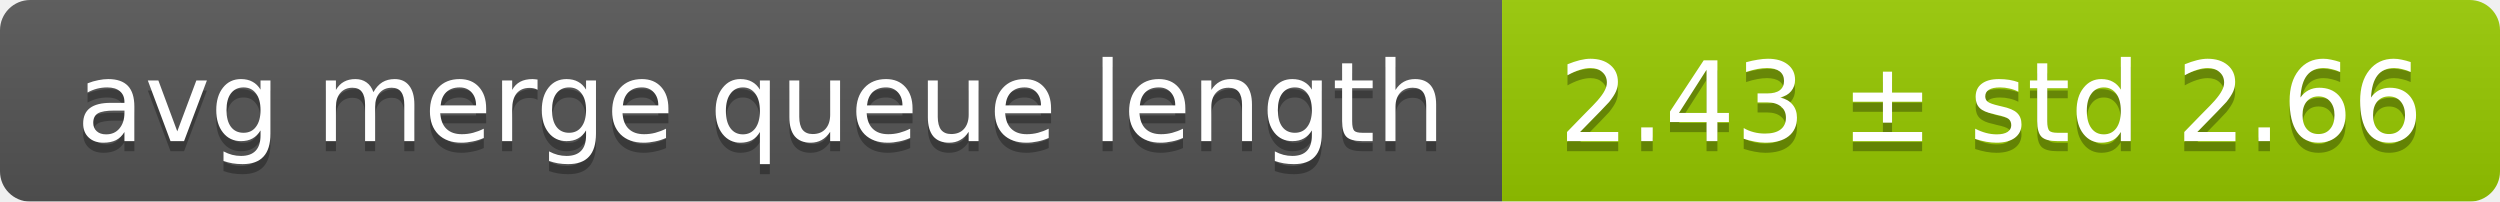
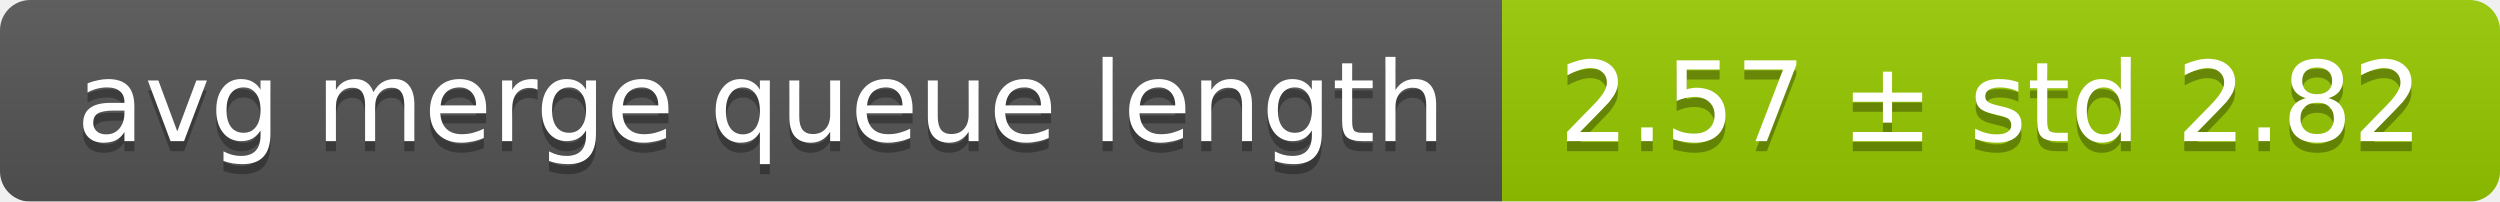
<svg xmlns="http://www.w3.org/2000/svg" width="248" height="20">
  <linearGradient id="smooth" x2="0" y2="100%">
    <stop offset="0" stop-color="#bbb" stop-opacity=".1" />
    <stop offset="1" stop-opacity=".1" />
  </linearGradient>
  <mask id="round">
    <rect width="248" height="20" rx="3" fill="#fff" />
  </mask>
  <g mask="url(#round)">
    <rect width="149" height="20" fill="#555" />
    <rect x="149" width="99" height="20" fill="#97ca00" />
    <rect width="248" height="20" fill="url(#smooth)" />
  </g>
  <g fill="#fff" text-anchor="middle" font-family="DejaVu Sans,Verdana,Geneva,sans-serif" font-size="11">
    <text x="75.5" y="15" fill="#010101" fill-opacity=".3">avg merge queue length</text>
    <text x="75.5" y="14">avg merge queue length</text>
-     <text x="197.5" y="15" fill="#010101" fill-opacity=".3">2.43 ± std 2.66</text>
-     <text x="197.5" y="14">2.43 ± std 2.66</text>
+     <text x="197.5" y="15" fill="#010101" fill-opacity=".3">2.57 ± std 2.82</text>
+     <text x="197.5" y="14">2.57 ± std 2.82</text>
  </g>
</svg>
